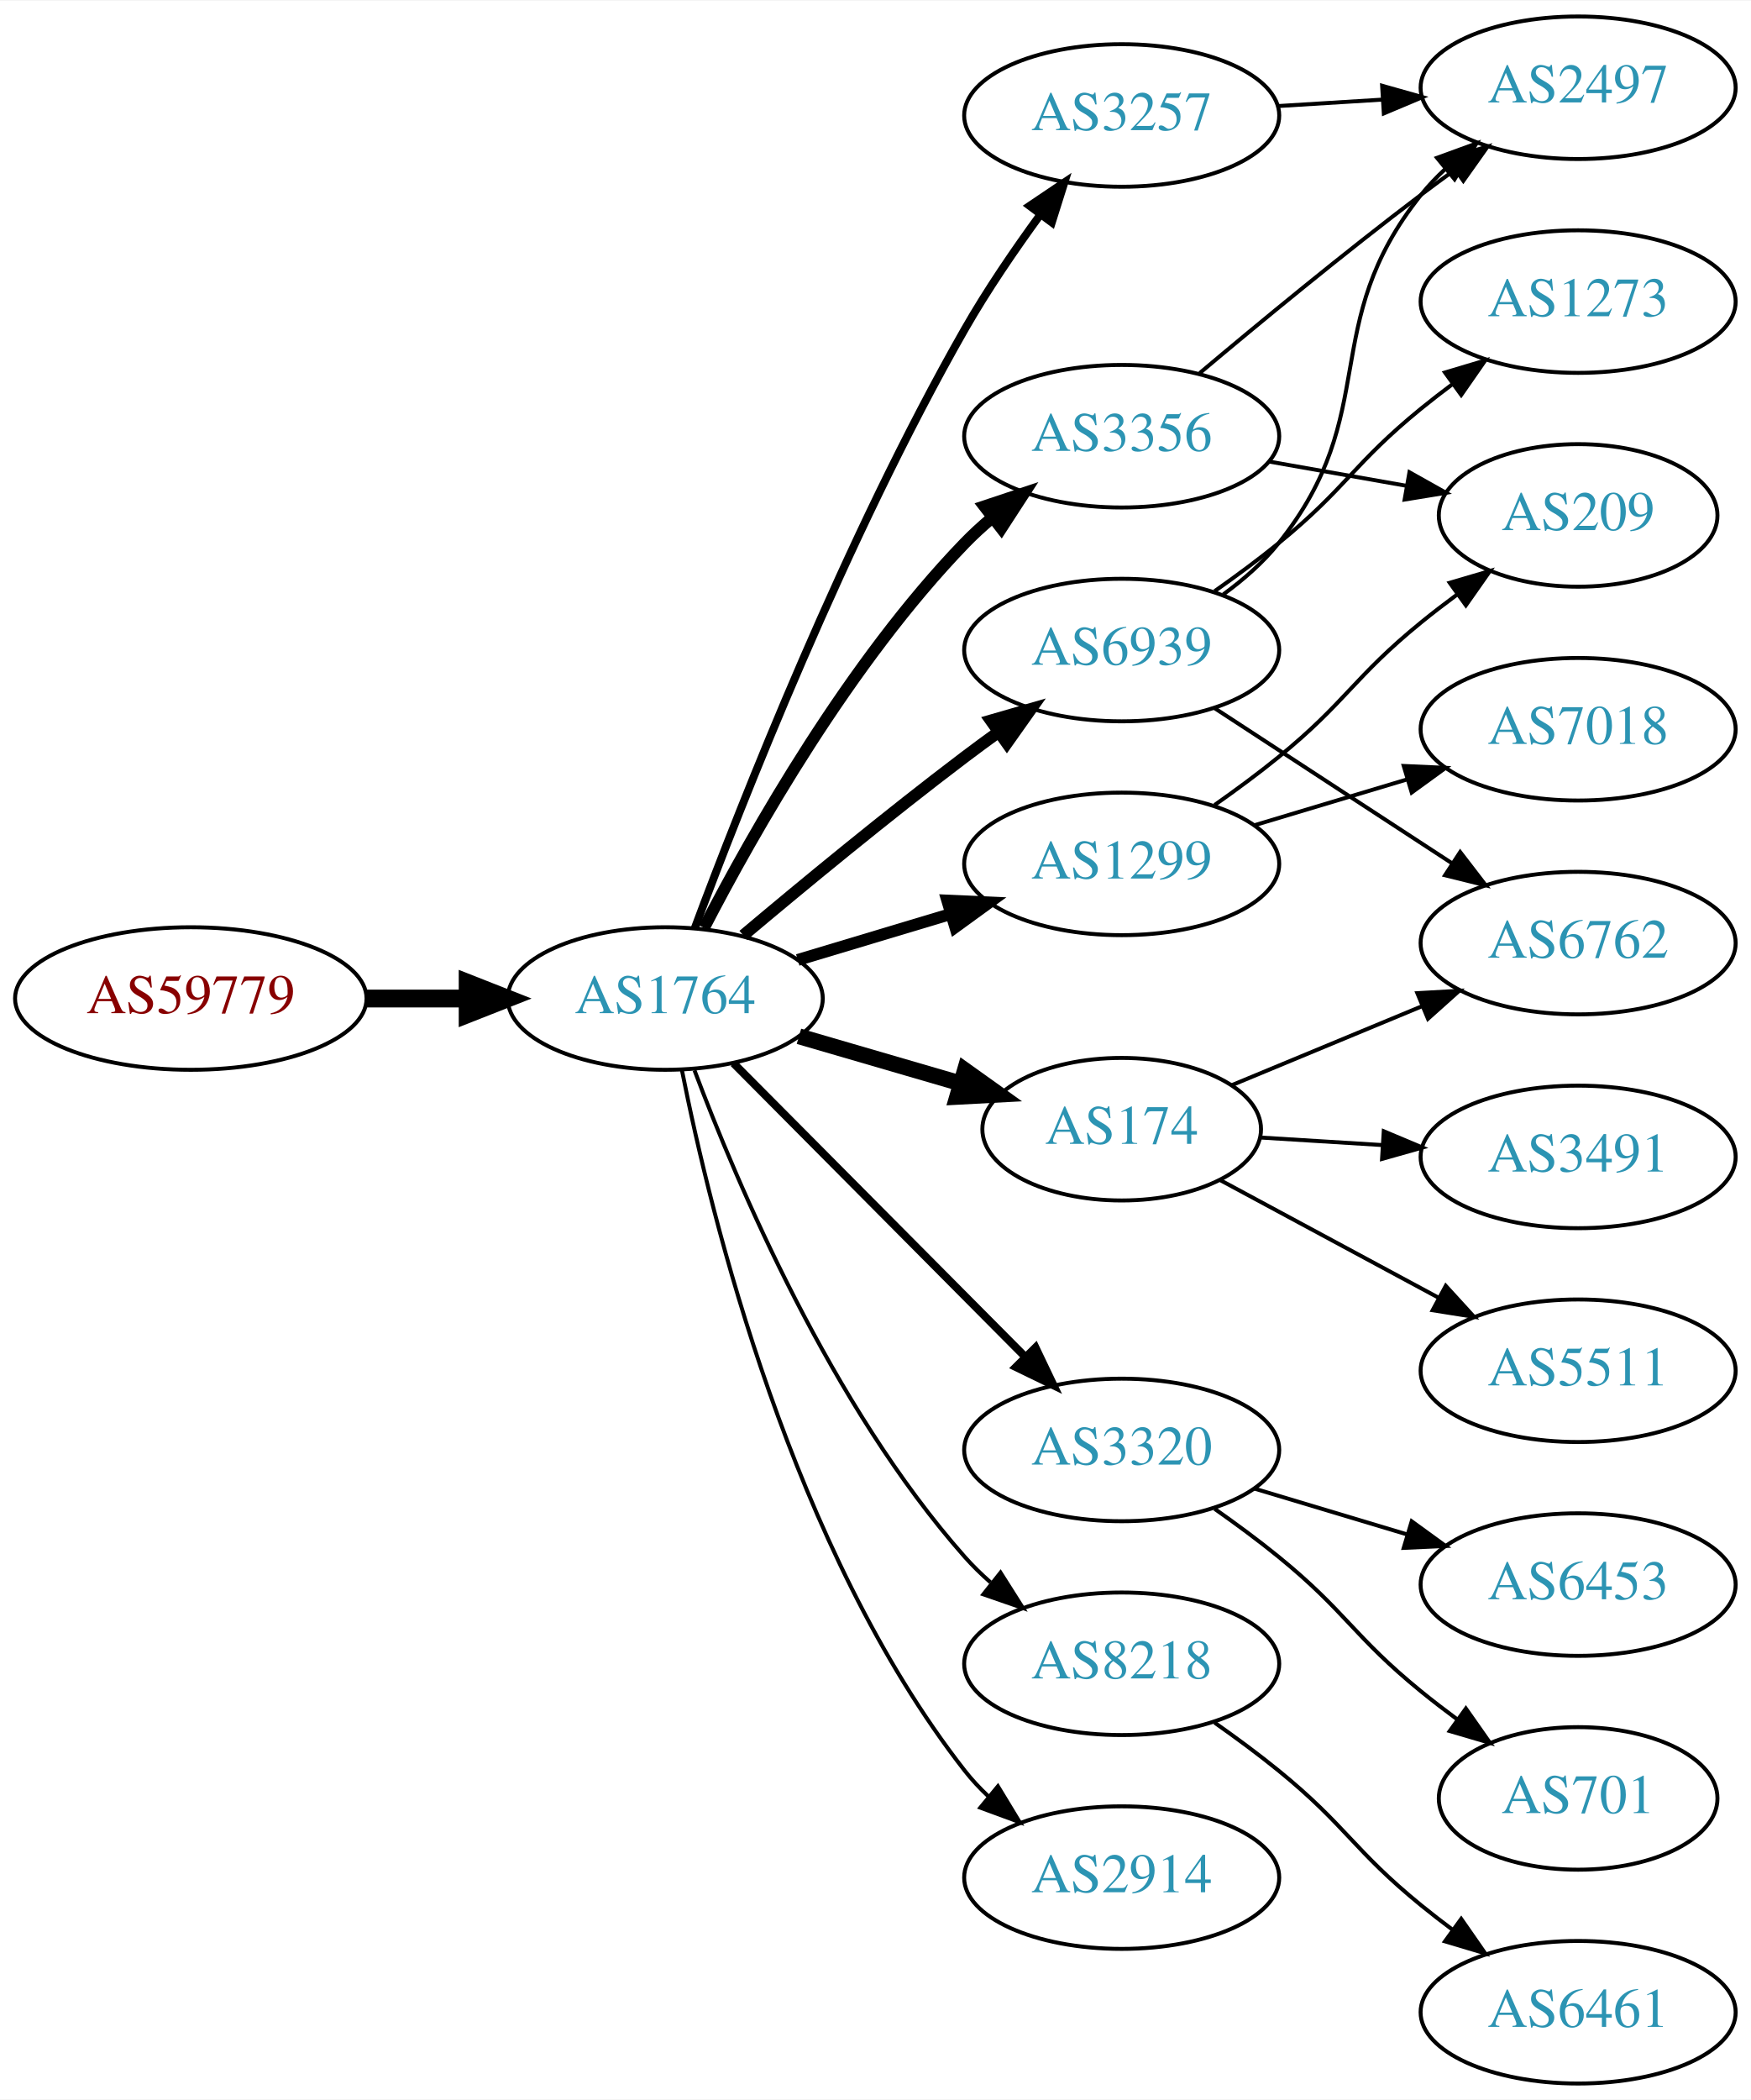
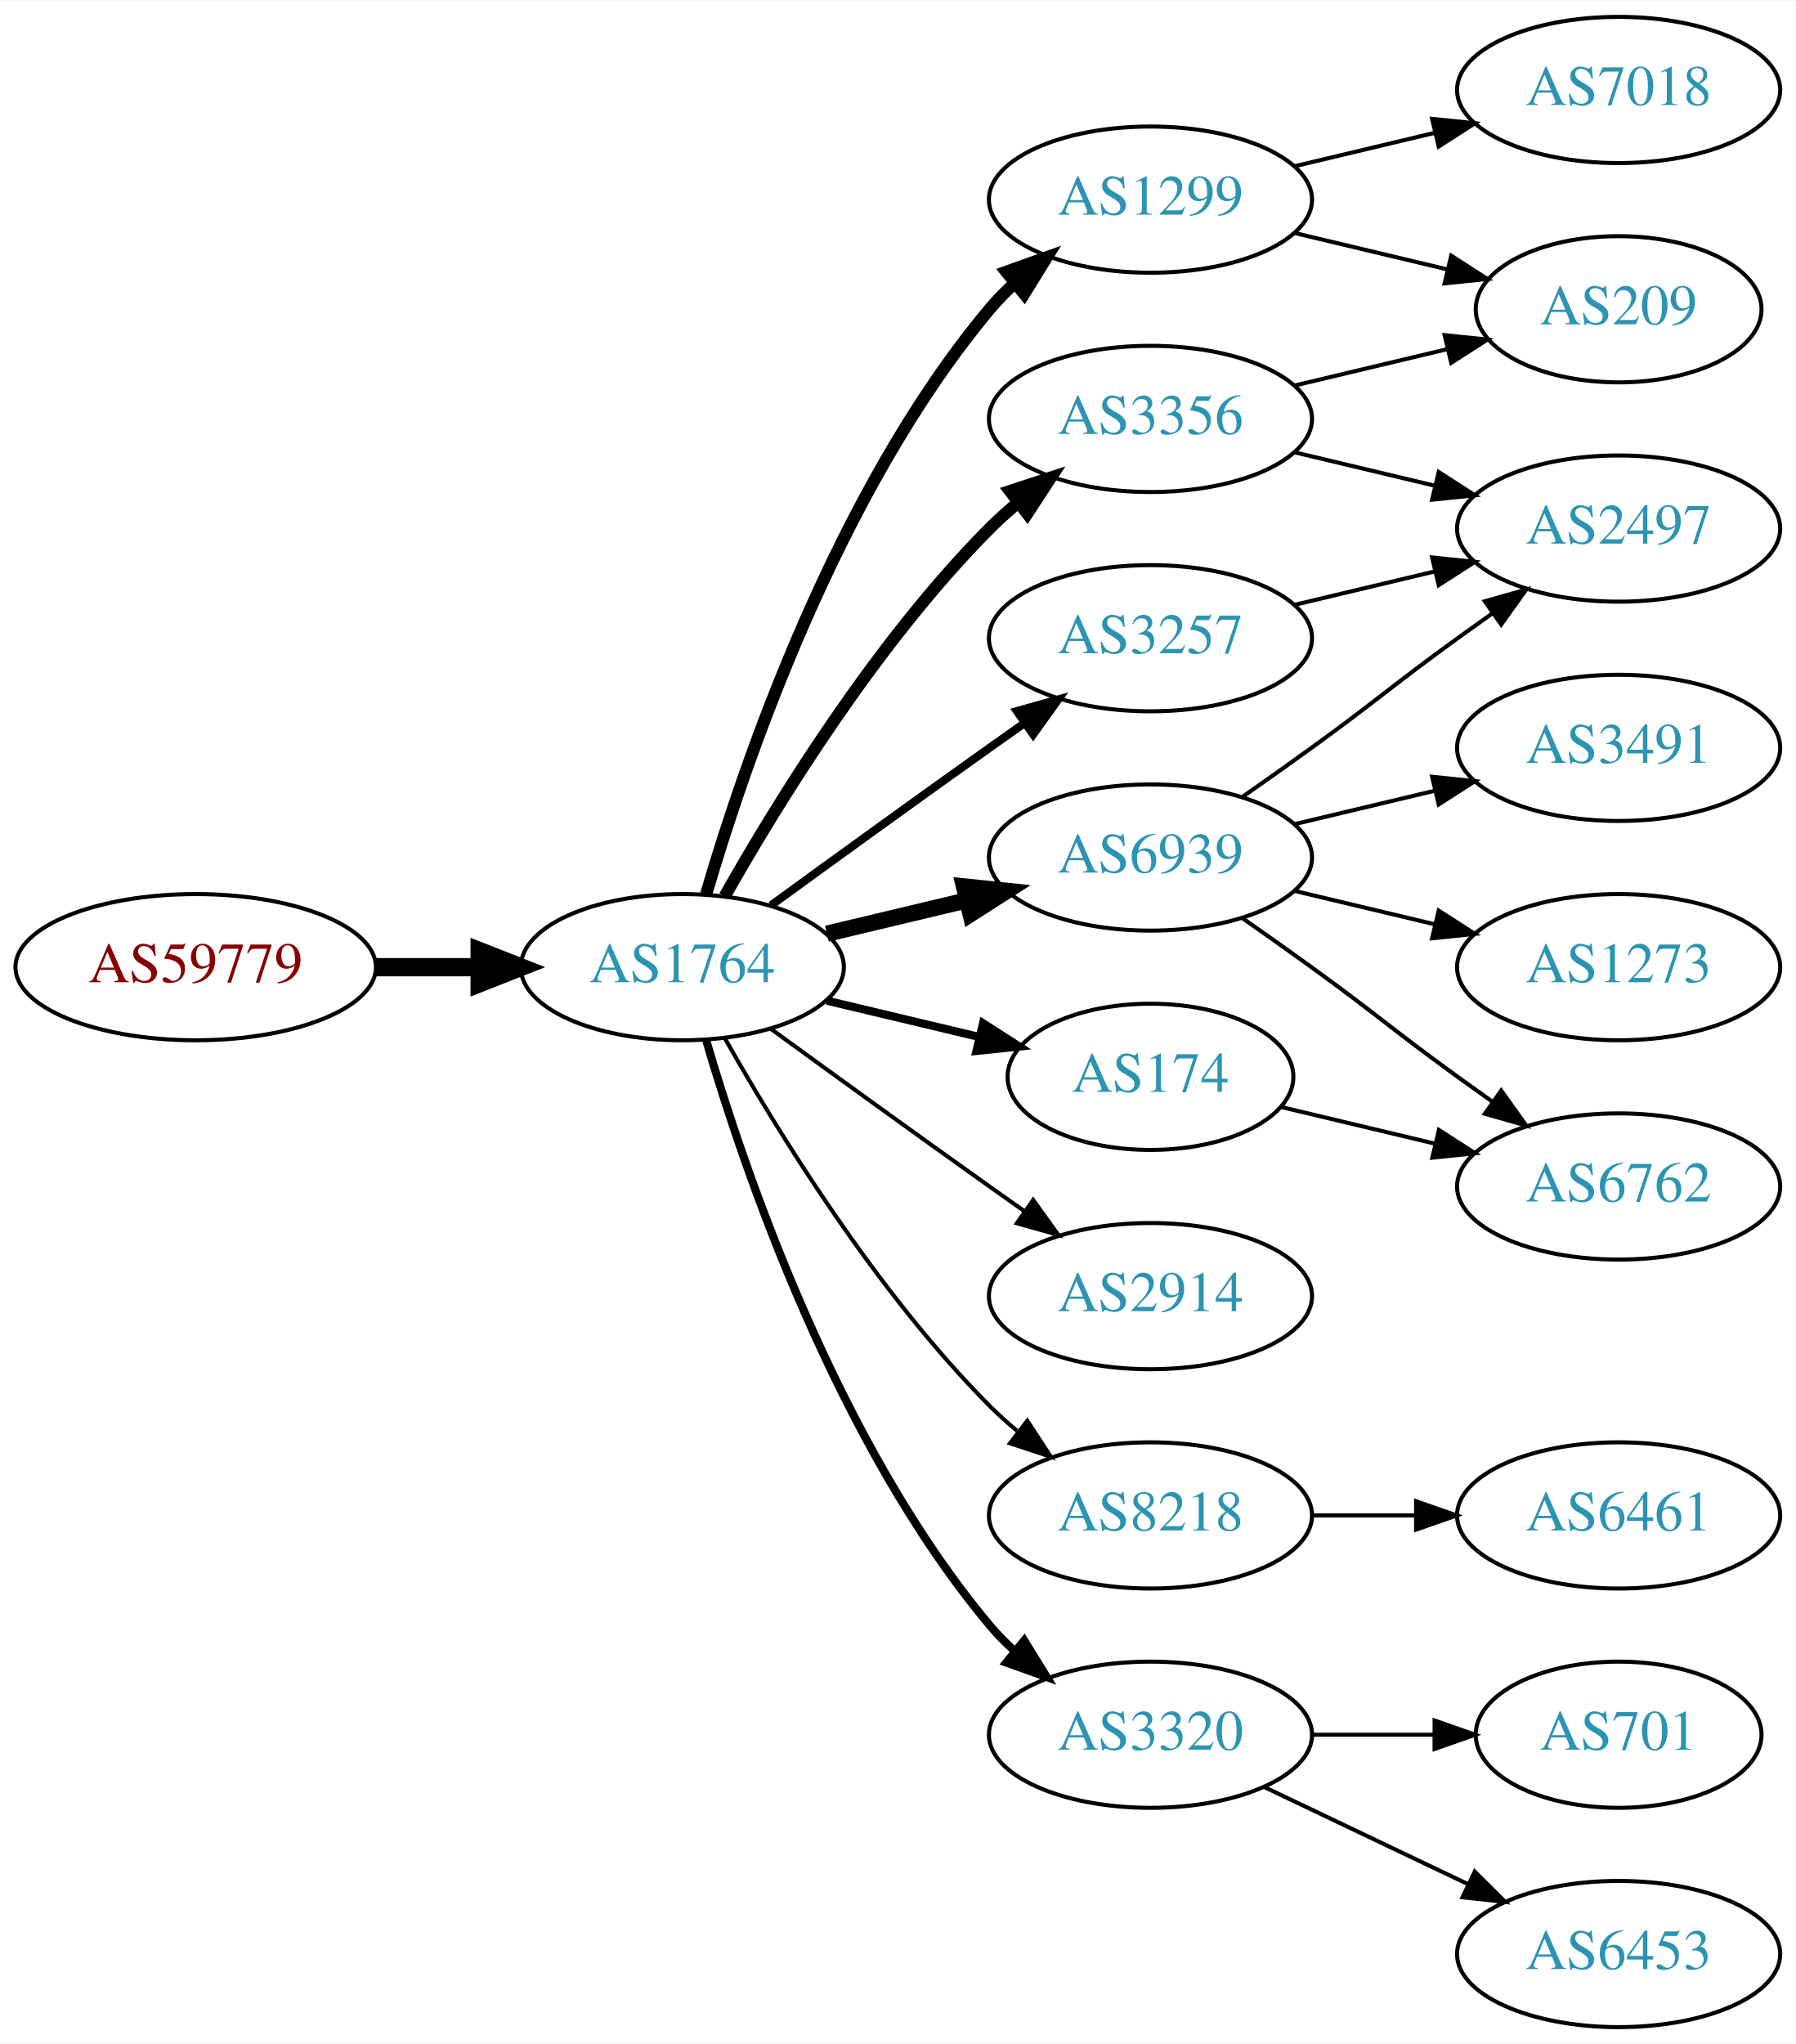
- <svg xmlns="http://www.w3.org/2000/svg" xmlns:xlink="http://www.w3.org/1999/xlink" width="442pt" height="530pt" viewBox="0.00 0.00 442.27 530.00">
-   <g id="graph0" class="graph" transform="scale(1 1) rotate(0) translate(4 526)">
-     <polygon fill="white" stroke="none" points="-4,4 -4,-526 438.271,-526 438.271,4 -4,4" />
+ <svg xmlns="http://www.w3.org/2000/svg" xmlns:xlink="http://www.w3.org/1999/xlink" width="442pt" height="503pt" viewBox="0.00 0.00 442.27 503.00">
+   <g id="graph0" class="graph" transform="scale(1 1) rotate(0) translate(4 499)">
+     <polygon fill="white" stroke="none" points="-4,4 -4,-499 438.271,-499 438.271,4 -4,4" />
    <g id="node1" class="node">
      <g id="a_node1">
        <a xlink:href="/asn/59779" xlink:title="AS59779 ~ Ixolit GmbH [AT]">
-           <ellipse fill="#ffffff" stroke="black" cx="44.196" cy="-274" rx="44.393" ry="18" />
-           <text text-anchor="middle" x="44.196" y="-270.3" font-family="Times,serif" font-size="14.00" fill="#880000">AS59779</text>
+           <ellipse fill="#ffffff" stroke="black" cx="44.196" cy="-261" rx="44.393" ry="18" />
+           <text text-anchor="middle" x="44.196" y="-257.3" font-family="Times,serif" font-size="14.00" fill="#880000">AS59779</text>
        </a>
      </g>
    </g>
    <g id="node2" class="node">
      <g id="a_node2">
        <a xlink:href="/asn/1764" xlink:title="AS1764 ~ NEXTLAYER-AS [AT]">
-           <ellipse fill="#ffffff" stroke="black" cx="164.039" cy="-274" rx="39.794" ry="18" />
-           <text text-anchor="middle" x="164.039" y="-270.3" font-family="Times,serif" font-size="14.00" fill="#2c94b3">AS1764</text>
+           <ellipse fill="#ffffff" stroke="black" cx="164.039" cy="-261" rx="39.794" ry="18" />
+           <text text-anchor="middle" x="164.039" y="-257.3" font-family="Times,serif" font-size="14.00" fill="#2c94b3">AS1764</text>
        </a>
      </g>
    </g>
    <g id="edge1" class="edge">
-       <path fill="none" stroke="black" stroke-width="4.5" d="M88.407,-274C96.72,-274 105.482,-274 113.965,-274" />
-       <polygon fill="black" stroke="black" stroke-width="4.5" points="114.123,-277.938 124.123,-274 114.123,-270.063 114.123,-277.938" />
+       <path fill="none" stroke="black" stroke-width="4.5" d="M88.407,-261C96.72,-261 105.482,-261 113.965,-261" />
+       <polygon fill="black" stroke="black" stroke-width="4.5" points="114.123,-264.938 124.123,-261 114.123,-257.063 114.123,-264.938" />
    </g>
    <g id="node3" class="node">
      <g id="a_node3">
-         <a xlink:href="/asn/6939" xlink:title="AS6939 ~ Hurricane Electric LLC [US]">
-           <ellipse fill="#ffffff" stroke="black" cx="279.332" cy="-362" rx="39.794" ry="18" />
-           <text text-anchor="middle" x="279.332" y="-358.3" font-family="Times,serif" font-size="14.00" fill="#2c94b3">AS6939</text>
+         <a xlink:href="/asn/1299" xlink:title="AS1299 ~ Telia Carrier [EU]">
+           <ellipse fill="#ffffff" stroke="black" cx="279.332" cy="-450" rx="39.794" ry="18" />
+           <text text-anchor="middle" x="279.332" y="-446.3" font-family="Times,serif" font-size="14.00" fill="#2c94b3">AS1299</text>
        </a>
      </g>
    </g>
    <g id="edge2" class="edge">
-       <path fill="none" stroke="black" stroke-width="3" d="M183.746,-289.945C198.657,-302.493 220.196,-320.262 239.685,-335 242.445,-337.087 245.348,-339.222 248.271,-341.331" />
-       <polygon fill="black" stroke="black" stroke-width="3" points="246.28,-344.209 256.459,-347.146 250.333,-338.502 246.28,-344.209" />
+       <path fill="none" stroke="black" stroke-width="3" d="M169.913,-279.002C179.227,-310.844 202.043,-377.981 239.685,-423 241.555,-425.237 243.654,-427.374 245.88,-429.396" />
+       <polygon fill="black" stroke="black" stroke-width="3" points="243.823,-432.234 253.799,-435.804 248.227,-426.793 243.823,-432.234" />
    </g>
    <g id="node4" class="node">
      <g id="a_node4">
-         <a xlink:href="/asn/3257" xlink:title="AS3257 ~ GTT [DE]">
-           <ellipse fill="#ffffff" stroke="black" cx="279.332" cy="-497" rx="39.794" ry="18" />
-           <text text-anchor="middle" x="279.332" y="-493.3" font-family="Times,serif" font-size="14.00" fill="#2c94b3">AS3257</text>
+         <a xlink:href="/asn/6939" xlink:title="AS6939 ~ Hurricane Electric LLC [US]">
+           <ellipse fill="#ffffff" stroke="black" cx="279.332" cy="-288" rx="39.794" ry="18" />
+           <text text-anchor="middle" x="279.332" y="-284.3" font-family="Times,serif" font-size="14.00" fill="#2c94b3">AS6939</text>
        </a>
      </g>
    </g>
    <g id="edge3" class="edge">
-       <path fill="none" stroke="black" stroke-width="2" d="M171.527,-291.849C183.272,-323.325 209.64,-390.348 239.685,-443 245.314,-452.864 252.334,-463.134 258.841,-472.035" />
-       <polygon fill="black" stroke="black" stroke-width="2" points="256.071,-474.176 264.859,-480.093 261.679,-469.987 256.071,-474.176" />
+       <path fill="none" stroke="black" stroke-width="4" d="M199.646,-269.248C210.517,-271.838 222.671,-274.735 234.114,-277.462" />
+       <polygon fill="black" stroke="black" stroke-width="4" points="233.397,-280.889 243.936,-279.803 235.02,-274.08 233.397,-280.889" />
    </g>
    <g id="node5" class="node">
      <g id="a_node5">
-         <a xlink:href="/asn/3320" xlink:title="AS3320 ~ DTAG [DE]">
-           <ellipse fill="#ffffff" stroke="black" cx="279.332" cy="-160" rx="39.794" ry="18" />
-           <text text-anchor="middle" x="279.332" y="-156.3" font-family="Times,serif" font-size="14.00" fill="#2c94b3">AS3320</text>
+         <a xlink:href="/asn/3356" xlink:title="AS3356 ~ Level 3 Parent, LLC [US]">
+           <ellipse fill="#ffffff" stroke="black" cx="279.332" cy="-396" rx="39.794" ry="18" />
+           <text text-anchor="middle" x="279.332" y="-392.3" font-family="Times,serif" font-size="14.00" fill="#2c94b3">AS3356</text>
        </a>
      </g>
    </g>
    <g id="edge4" class="edge">
-       <path fill="none" stroke="black" stroke-width="2" d="M181.271,-257.667C200.536,-238.281 232.815,-205.8 254.815,-183.663" />
-       <polygon fill="black" stroke="black" stroke-width="2" points="257.563,-185.863 262.13,-176.303 252.598,-180.929 257.563,-185.863" />
+       <path fill="none" stroke="black" stroke-width="3" d="M174.498,-278.49C187.28,-301.096 211.712,-340.886 239.685,-369 241.796,-371.121 244.092,-373.188 246.477,-375.171" />
+       <polygon fill="black" stroke="black" stroke-width="3" points="244.73,-378.242 254.793,-381.556 248.993,-372.69 244.73,-378.242" />
    </g>
    <g id="node6" class="node">
      <g id="a_node6">
        <a xlink:href="/asn/174" xlink:title="AS174 ~ Cogent Communications [US]">
-           <ellipse fill="#ffffff" stroke="black" cx="279.332" cy="-241" rx="35.194" ry="18" />
-           <text text-anchor="middle" x="279.332" y="-237.3" font-family="Times,serif" font-size="14.00" fill="#2c94b3">AS174</text>
+           <ellipse fill="#ffffff" stroke="black" cx="279.332" cy="-234" rx="35.194" ry="18" />
+           <text text-anchor="middle" x="279.332" y="-230.3" font-family="Times,serif" font-size="14.00" fill="#2c94b3">AS174</text>
        </a>
      </g>
    </g>
    <g id="edge5" class="edge">
-       <path fill="none" stroke="black" stroke-width="4" d="M197.808,-264.455C210.514,-260.754 225.183,-256.481 238.491,-252.605" />
-       <polygon fill="black" stroke="black" stroke-width="4" points="239.725,-255.891 248.347,-249.734 237.768,-249.17 239.725,-255.891" />
+       <path fill="none" stroke="black" stroke-width="2" d="M199.646,-252.752C211.44,-249.942 224.745,-246.771 237.013,-243.847" />
+       <polygon fill="black" stroke="black" stroke-width="2" points="238.101,-247.186 247.018,-241.463 236.479,-240.376 238.101,-247.186" />
    </g>
    <g id="node7" class="node">
      <g id="a_node7">
-         <a xlink:href="/asn/1299" xlink:title="AS1299 ~ Telia Carrier [EU]">
-           <ellipse fill="#ffffff" stroke="black" cx="279.332" cy="-308" rx="39.794" ry="18" />
-           <text text-anchor="middle" x="279.332" y="-304.3" font-family="Times,serif" font-size="14.00" fill="#2c94b3">AS1299</text>
+         <a xlink:href="/asn/3257" xlink:title="AS3257 ~ GTT [DE]">
+           <ellipse fill="#ffffff" stroke="black" cx="279.332" cy="-342" rx="39.794" ry="18" />
+           <text text-anchor="middle" x="279.332" y="-338.3" font-family="Times,serif" font-size="14.00" fill="#2c94b3">AS3257</text>
        </a>
      </g>
    </g>
    <g id="edge6" class="edge">
-       <path fill="none" stroke="black" stroke-width="3" d="M197.504,-283.743C209.474,-287.335 223.217,-291.46 235.935,-295.277" />
-       <polygon fill="black" stroke="black" stroke-width="3" points="235.278,-298.733 245.862,-298.256 237.29,-292.029 235.278,-298.733" />
+       <path fill="none" stroke="black" stroke-width="2" d="M185.887,-276.222C200.821,-287.091 221.435,-302.025 239.685,-315 242.506,-317.005 245.449,-319.085 248.397,-321.159" />
+       <polygon fill="black" stroke="black" stroke-width="2" points="246.424,-324.05 256.621,-326.926 250.443,-318.319 246.424,-324.05" />
    </g>
    <g id="node8" class="node">
      <g id="a_node8">
-         <a xlink:href="/asn/8218" xlink:title="AS8218 ~ legacy Neotelecoms [FR]">
-           <ellipse fill="#ffffff" stroke="black" cx="279.332" cy="-106" rx="39.794" ry="18" />
-           <text text-anchor="middle" x="279.332" y="-102.3" font-family="Times,serif" font-size="14.00" fill="#2c94b3">AS8218</text>
+         <a xlink:href="/asn/2914" xlink:title="AS2914 ~ NTT America, Inc. [US]">
+           <ellipse fill="#ffffff" stroke="black" cx="279.332" cy="-180" rx="39.794" ry="18" />
+           <text text-anchor="middle" x="279.332" y="-176.3" font-family="Times,serif" font-size="14.00" fill="#2c94b3">AS2914</text>
        </a>
      </g>
    </g>
    <g id="edge7" class="edge">
-       <path fill="none" stroke="black" d="M171.421,-255.875C182.135,-227.318 205.929,-171.183 239.685,-133 241.667,-130.758 243.871,-128.606 246.194,-126.563" />
-       <polygon fill="black" stroke="black" points="248.727,-129.022 254.395,-120.071 244.382,-123.534 248.727,-129.022" />
+       <path fill="none" stroke="black" d="M185.887,-245.778C200.821,-234.909 221.435,-219.975 239.685,-207 242.506,-204.995 245.449,-202.915 248.397,-200.841" />
+       <polygon fill="black" stroke="black" points="250.443,-203.681 256.621,-195.074 246.424,-197.95 250.443,-203.681" />
    </g>
    <g id="node9" class="node">
      <g id="a_node9">
-         <a xlink:href="/asn/3356" xlink:title="AS3356 ~ Level 3 Parent, LLC [US]">
-           <ellipse fill="#ffffff" stroke="black" cx="279.332" cy="-416" rx="39.794" ry="18" />
-           <text text-anchor="middle" x="279.332" y="-412.3" font-family="Times,serif" font-size="14.00" fill="#2c94b3">AS3356</text>
+         <a xlink:href="/asn/8218" xlink:title="AS8218 ~ legacy Neotelecoms [FR]">
+           <ellipse fill="#ffffff" stroke="black" cx="279.332" cy="-126" rx="39.794" ry="18" />
+           <text text-anchor="middle" x="279.332" y="-122.3" font-family="Times,serif" font-size="14.00" fill="#2c94b3">AS8218</text>
        </a>
      </g>
    </g>
    <g id="edge8" class="edge">
-       <path fill="none" stroke="black" stroke-width="3" d="M173.822,-291.847C186.207,-315.818 210.572,-358.877 239.685,-389 241.765,-391.152 244.039,-393.24 246.409,-395.238" />
-       <polygon fill="black" stroke="black" stroke-width="3" points="244.646,-398.299 254.697,-401.65 248.929,-392.763 244.646,-398.299" />
+       <path fill="none" stroke="black" d="M174.498,-243.51C187.28,-220.904 211.712,-181.114 239.685,-153 241.796,-150.879 244.092,-148.812 246.477,-146.829" />
+       <polygon fill="black" stroke="black" points="248.993,-149.31 254.793,-140.444 244.73,-143.758 248.993,-149.31" />
    </g>
    <g id="node10" class="node">
      <g id="a_node10">
-         <a xlink:href="/asn/2914" xlink:title="AS2914 ~ NTT America, Inc. [US]">
-           <ellipse fill="#ffffff" stroke="black" cx="279.332" cy="-52" rx="39.794" ry="18" />
-           <text text-anchor="middle" x="279.332" y="-48.3" font-family="Times,serif" font-size="14.00" fill="#2c94b3">AS2914</text>
+         <a xlink:href="/asn/3320" xlink:title="AS3320 ~ DTAG [DE]">
+           <ellipse fill="#ffffff" stroke="black" cx="279.332" cy="-72" rx="39.794" ry="18" />
+           <text text-anchor="middle" x="279.332" y="-68.3" font-family="Times,serif" font-size="14.00" fill="#2c94b3">AS3320</text>
        </a>
      </g>
    </g>
    <g id="edge9" class="edge">
-       <path fill="none" stroke="black" d="M168.264,-255.831C175.528,-219.117 196.051,-134.842 239.685,-79 241.48,-76.702 243.524,-74.521 245.713,-72.469" />
-       <polygon fill="black" stroke="black" points="248.068,-75.064 253.561,-66.004 243.618,-69.661 248.068,-75.064" />
+       <path fill="none" stroke="black" stroke-width="2" d="M169.913,-242.998C179.227,-211.156 202.043,-144.019 239.685,-99 241.555,-96.763 243.654,-94.626 245.88,-92.604" />
+       <polygon fill="black" stroke="black" stroke-width="2" points="248.227,-95.207 253.799,-86.196 243.823,-89.766 248.227,-95.207" />
+     </g>
+     <g id="node15" class="node">
+       <g id="a_node15">
+         <a xlink:href="/asn/209" xlink:title="AS209 ~ CenturyLink Communications, LLC [US]">
+           <ellipse fill="#ffffff" stroke="black" cx="394.625" cy="-423" rx="35.194" ry="18" />
+           <text text-anchor="middle" x="394.625" y="-419.3" font-family="Times,serif" font-size="14.00" fill="#2c94b3">AS209</text>
+         </a>
+       </g>
+     </g>
+     <g id="edge19" class="edge">
+       <path fill="none" stroke="black" d="M314.939,-441.752C326.733,-438.942 340.038,-435.771 352.306,-432.847" />
+       <polygon fill="black" stroke="black" points="353.394,-436.186 362.311,-430.463 351.772,-429.376 353.394,-436.186" />
+     </g>
+     <g id="node17" class="node">
+       <g id="a_node17">
+         <a xlink:href="/asn/7018" xlink:title="AS7018 ~ AT&amp;T Services, Inc. [US]">
+           <ellipse fill="#ffffff" stroke="black" cx="394.625" cy="-477" rx="39.794" ry="18" />
+           <text text-anchor="middle" x="394.625" y="-473.3" font-family="Times,serif" font-size="14.00" fill="#2c94b3">AS7018</text>
+         </a>
+       </g>
+     </g>
+     <g id="edge18" class="edge">
+       <path fill="none" stroke="black" d="M314.939,-458.248C325.81,-460.838 337.964,-463.735 349.407,-466.462" />
+       <polygon fill="black" stroke="black" points="348.69,-469.889 359.229,-468.803 350.313,-463.08 348.69,-469.889" />
    </g>
    <g id="node11" class="node">
      <g id="a_node11">
-         <a xlink:href="/asn/2497" xlink:title="AS2497 ~ Internet Initiative Japan Inc. [JP]">
-           <ellipse fill="#ffffff" stroke="black" cx="394.625" cy="-504" rx="39.794" ry="18" />
-           <text text-anchor="middle" x="394.625" y="-500.3" font-family="Times,serif" font-size="14.00" fill="#2c94b3">AS2497</text>
+         <a xlink:href="/asn/3491" xlink:title="AS3491 ~ PCCW Global, Inc. [US]">
+           <ellipse fill="#ffffff" stroke="black" cx="394.625" cy="-315" rx="39.794" ry="18" />
+           <text text-anchor="middle" x="394.625" y="-311.3" font-family="Times,serif" font-size="14.00" fill="#2c94b3">AS3491</text>
        </a>
      </g>
    </g>
    <g id="edge10" class="edge">
-       <path fill="none" stroke="black" d="M305.02,-376.069C310.108,-379.789 315.093,-384.142 318.978,-389 345.373,-422 328.583,-444 354.978,-477 356.799,-479.277 358.862,-481.443 361.064,-483.485" />
-       <polygon fill="black" stroke="black" points="358.982,-486.304 368.937,-489.931 363.416,-480.888 358.982,-486.304" />
+       <path fill="none" stroke="black" d="M314.939,-296.248C325.81,-298.838 337.964,-301.735 349.407,-304.462" />
+       <polygon fill="black" stroke="black" points="348.69,-307.889 359.229,-306.803 350.313,-301.08 348.69,-307.889" />
    </g>
    <g id="node12" class="node">
      <g id="a_node12">
        <a xlink:href="/asn/1273" xlink:title="AS1273 ~ Vodafone Group PLC [EU]">
-           <ellipse fill="#ffffff" stroke="black" cx="394.625" cy="-450" rx="39.794" ry="18" />
-           <text text-anchor="middle" x="394.625" y="-446.3" font-family="Times,serif" font-size="14.00" fill="#2c94b3">AS1273</text>
+           <ellipse fill="#ffffff" stroke="black" cx="394.625" cy="-261" rx="39.794" ry="18" />
+           <text text-anchor="middle" x="394.625" y="-257.3" font-family="Times,serif" font-size="14.00" fill="#2c94b3">AS1273</text>
        </a>
      </g>
    </g>
    <g id="edge11" class="edge">
-       <path fill="none" stroke="black" d="M302.815,-376.876C308.222,-380.679 313.9,-384.866 318.978,-389 336.045,-402.895 337.911,-409.105 354.978,-423 357.517,-425.067 360.206,-427.147 362.936,-429.186" />
-       <polygon fill="black" stroke="black" points="360.988,-432.097 371.141,-435.124 365.092,-426.426 360.988,-432.097" />
+       <path fill="none" stroke="black" d="M314.939,-279.752C325.81,-277.162 337.964,-274.265 349.407,-271.538" />
+       <polygon fill="black" stroke="black" points="350.313,-274.92 359.229,-269.197 348.69,-268.111 350.313,-274.92" />
    </g>
    <g id="node13" class="node">
      <g id="a_node13">
-         <a xlink:href="/asn/6762" xlink:title="AS6762 ~ TELECOM ITALIA SPARKLE S.p.A. [IT]">
-           <ellipse fill="#ffffff" stroke="black" cx="394.625" cy="-288" rx="39.794" ry="18" />
-           <text text-anchor="middle" x="394.625" y="-284.3" font-family="Times,serif" font-size="14.00" fill="#2c94b3">AS6762</text>
+         <a xlink:href="/asn/2497" xlink:title="AS2497 ~ Internet Initiative Japan Inc. [JP]">
+           <ellipse fill="#ffffff" stroke="black" cx="394.625" cy="-369" rx="39.794" ry="18" />
+           <text text-anchor="middle" x="394.625" y="-365.3" font-family="Times,serif" font-size="14.00" fill="#2c94b3">AS2497</text>
        </a>
      </g>
    </g>
    <g id="edge12" class="edge">
-       <path fill="none" stroke="black" d="M302.715,-347.38C319.861,-336.18 343.716,-320.599 362.688,-308.207" />
-       <polygon fill="black" stroke="black" points="364.83,-310.989 371.288,-302.59 361.002,-305.128 364.83,-310.989" />
-     </g>
-     <g id="edge13" class="edge">
-       <path fill="none" stroke="black" d="M318.687,-499.37C327.177,-499.894 336.281,-500.457 345.115,-501.003" />
-       <polygon fill="black" stroke="black" points="345.111,-504.509 355.308,-501.633 345.543,-497.522 345.111,-504.509" />
+       <path fill="none" stroke="black" d="M302.089,-303.009C307.623,-306.879 313.542,-311.064 318.978,-315 335.178,-326.729 338.778,-330.271 354.978,-342 357.781,-344.029 360.712,-346.125 363.653,-348.21" />
+       <polygon fill="black" stroke="black" points="361.675,-351.097 371.868,-353.991 365.704,-345.373 361.675,-351.097" />
    </g>
    <g id="node14" class="node">
      <g id="a_node14">
+         <a xlink:href="/asn/6762" xlink:title="AS6762 ~ TELECOM ITALIA SPARKLE S.p.A. [IT]">
+           <ellipse fill="#ffffff" stroke="black" cx="394.625" cy="-207" rx="39.794" ry="18" />
+           <text text-anchor="middle" x="394.625" y="-203.3" font-family="Times,serif" font-size="14.00" fill="#2c94b3">AS6762</text>
+         </a>
+       </g>
+     </g>
+     <g id="edge13" class="edge">
+       <path fill="none" stroke="black" d="M302.089,-272.991C307.623,-269.121 313.542,-264.936 318.978,-261 335.178,-249.271 338.778,-245.729 354.978,-234 357.781,-231.971 360.712,-229.875 363.653,-227.79" />
+       <polygon fill="black" stroke="black" points="365.704,-230.627 371.868,-222.009 361.675,-224.903 365.704,-230.627" />
+     </g>
+     <g id="edge15" class="edge">
+       <path fill="none" stroke="black" d="M314.939,-387.752C325.81,-385.162 337.964,-382.265 349.407,-379.538" />
+       <polygon fill="black" stroke="black" points="350.313,-382.92 359.229,-377.197 348.69,-376.111 350.313,-382.92" />
+     </g>
+     <g id="edge14" class="edge">
+       <path fill="none" stroke="black" d="M314.939,-404.248C326.733,-407.058 340.038,-410.229 352.306,-413.153" />
+       <polygon fill="black" stroke="black" points="351.772,-416.624 362.311,-415.537 353.394,-409.814 351.772,-416.624" />
+     </g>
+     <g id="edge16" class="edge">
+       <path fill="none" stroke="black" d="M311.589,-226.551C323.269,-223.767 336.765,-220.551 349.394,-217.541" />
+       <polygon fill="black" stroke="black" points="350.37,-220.907 359.286,-215.184 348.747,-214.097 350.37,-220.907" />
+     </g>
+     <g id="edge22" class="edge">
+       <path fill="none" stroke="black" d="M314.939,-350.248C325.81,-352.838 337.964,-355.735 349.407,-358.462" />
+       <polygon fill="black" stroke="black" points="348.69,-361.889 359.229,-360.803 350.313,-355.08 348.69,-361.889" />
+     </g>
+     <g id="node16" class="node">
+       <g id="a_node16">
+         <a xlink:href="/asn/6461" xlink:title="AS6461 ~ Zayo Bandwidth [US]">
+           <ellipse fill="#ffffff" stroke="black" cx="394.625" cy="-126" rx="39.794" ry="18" />
+           <text text-anchor="middle" x="394.625" y="-122.3" font-family="Times,serif" font-size="14.00" fill="#2c94b3">AS6461</text>
+         </a>
+       </g>
+     </g>
+     <g id="edge17" class="edge">
+       <path fill="none" stroke="black" d="M319.004,-126C327.207,-126 335.971,-126 344.503,-126" />
+       <polygon fill="black" stroke="black" points="344.742,-129.5 354.742,-126 344.742,-122.5 344.742,-129.5" />
+     </g>
+     <g id="node18" class="node">
+       <g id="a_node18">
        <a xlink:href="/asn/6453" xlink:title="AS6453 ~ TATA COMMUNICATIONS (AMERICA) INC [US]">
-           <ellipse fill="#ffffff" stroke="black" cx="394.625" cy="-126" rx="39.794" ry="18" />
-           <text text-anchor="middle" x="394.625" y="-122.3" font-family="Times,serif" font-size="14.00" fill="#2c94b3">AS6453</text>
-         </a>
-       </g>
-     </g>
-     <g id="edge14" class="edge">
-       <path fill="none" stroke="black" d="M312.797,-150.257C324.767,-146.665 338.51,-142.54 351.228,-138.723" />
-       <polygon fill="black" stroke="black" points="352.583,-141.971 361.155,-135.744 350.571,-135.267 352.583,-141.971" />
-     </g>
-     <g id="node15" class="node">
-       <g id="a_node15">
+           <ellipse fill="#ffffff" stroke="black" cx="394.625" cy="-18" rx="39.794" ry="18" />
+           <text text-anchor="middle" x="394.625" y="-14.3" font-family="Times,serif" font-size="14.00" fill="#2c94b3">AS6453</text>
+         </a>
+       </g>
+     </g>
+     <g id="edge20" class="edge">
+       <path fill="none" stroke="black" d="M307.468,-59.066C322.462,-51.919 341.283,-42.948 357.506,-35.215" />
+       <polygon fill="black" stroke="black" points="359.188,-38.291 366.71,-30.829 356.177,-31.972 359.188,-38.291" />
+     </g>
+     <g id="node19" class="node">
+       <g id="a_node19">
        <a xlink:href="/asn/701" xlink:title="AS701 ~ UUNET [US]">
          <ellipse fill="#ffffff" stroke="black" cx="394.625" cy="-72" rx="35.194" ry="18" />
          <text text-anchor="middle" x="394.625" y="-68.3" font-family="Times,serif" font-size="14.00" fill="#2c94b3">AS701</text>
        </a>
      </g>
    </g>
-     <g id="edge15" class="edge">
-       <path fill="none" stroke="black" d="M302.815,-145.124C308.222,-141.321 313.9,-137.134 318.978,-133 336.045,-119.105 337.911,-112.895 354.978,-99 357.878,-96.639 360.974,-94.261 364.103,-91.947" />
-       <polygon fill="black" stroke="black" points="366.269,-94.7 372.353,-86.027 362.188,-89.013 366.269,-94.7" />
-     </g>
-     <g id="edge16" class="edge">
-       <path fill="none" stroke="black" d="M307.18,-252.138C321.486,-258.073 339.336,-265.478 355.095,-272.016" />
-       <polygon fill="black" stroke="black" points="354.009,-275.354 364.587,-275.954 356.691,-268.889 354.009,-275.354" />
-     </g>
-     <g id="node16" class="node">
-       <g id="a_node16">
-         <a xlink:href="/asn/3491" xlink:title="AS3491 ~ PCCW Global, Inc. [US]">
-           <ellipse fill="#ffffff" stroke="black" cx="394.625" cy="-234" rx="39.794" ry="18" />
-           <text text-anchor="middle" x="394.625" y="-230.3" font-family="Times,serif" font-size="14.00" fill="#2c94b3">AS3491</text>
-         </a>
-       </g>
-     </g>
-     <g id="edge17" class="edge">
-       <path fill="none" stroke="black" d="M314.323,-238.9C324.002,-238.302 334.738,-237.638 345.102,-236.998" />
-       <polygon fill="black" stroke="black" points="345.526,-240.479 355.291,-236.369 345.094,-233.492 345.526,-240.479" />
-     </g>
-     <g id="node17" class="node">
-       <g id="a_node17">
-         <a xlink:href="/asn/5511" xlink:title="AS5511 ~ Orange S.A. [FR]">
-           <ellipse fill="#ffffff" stroke="black" cx="394.625" cy="-180" rx="39.794" ry="18" />
-           <text text-anchor="middle" x="394.625" y="-176.3" font-family="Times,serif" font-size="14.00" fill="#2c94b3">AS5511</text>
-         </a>
-       </g>
-     </g>
-     <g id="edge18" class="edge">
-       <path fill="none" stroke="black" d="M304.082,-228.212C320.105,-219.585 341.503,-208.064 359.363,-198.447" />
-       <polygon fill="black" stroke="black" points="361.187,-201.44 368.333,-193.618 357.869,-195.277 361.187,-201.44" />
-     </g>
-     <g id="node18" class="node">
-       <g id="a_node18">
-         <a xlink:href="/asn/7018" xlink:title="AS7018 ~ AT&amp;T Services, Inc. [US]">
-           <ellipse fill="#ffffff" stroke="black" cx="394.625" cy="-342" rx="39.794" ry="18" />
-           <text text-anchor="middle" x="394.625" y="-338.3" font-family="Times,serif" font-size="14.00" fill="#2c94b3">AS7018</text>
-         </a>
-       </g>
-     </g>
-     <g id="edge19" class="edge">
-       <path fill="none" stroke="black" d="M312.797,-317.743C324.767,-321.335 338.51,-325.46 351.228,-329.277" />
-       <polygon fill="black" stroke="black" points="350.571,-332.733 361.155,-332.256 352.583,-326.029 350.571,-332.733" />
-     </g>
-     <g id="node19" class="node">
-       <g id="a_node19">
-         <a xlink:href="/asn/209" xlink:title="AS209 ~ CenturyLink Communications, LLC [US]">
-           <ellipse fill="#ffffff" stroke="black" cx="394.625" cy="-396" rx="35.194" ry="18" />
-           <text text-anchor="middle" x="394.625" y="-392.3" font-family="Times,serif" font-size="14.00" fill="#2c94b3">AS209</text>
-         </a>
-       </g>
-     </g>
-     <g id="edge20" class="edge">
-       <path fill="none" stroke="black" d="M302.815,-322.876C308.222,-326.679 313.9,-330.866 318.978,-335 336.045,-348.895 337.911,-355.105 354.978,-369 357.878,-371.361 360.974,-373.739 364.103,-376.053" />
-       <polygon fill="black" stroke="black" points="362.188,-378.987 372.353,-381.973 366.269,-373.3 362.188,-378.987" />
-     </g>
-     <g id="node20" class="node">
-       <g id="a_node20">
-         <a xlink:href="/asn/6461" xlink:title="AS6461 ~ Zayo Bandwidth [US]">
-           <ellipse fill="#ffffff" stroke="black" cx="394.625" cy="-18" rx="39.794" ry="18" />
-           <text text-anchor="middle" x="394.625" y="-14.3" font-family="Times,serif" font-size="14.00" fill="#2c94b3">AS6461</text>
-         </a>
-       </g>
-     </g>
    <g id="edge21" class="edge">
-       <path fill="none" stroke="black" d="M302.815,-91.124C308.222,-87.321 313.9,-83.134 318.978,-79 336.045,-65.105 337.911,-58.895 354.978,-45 357.517,-42.933 360.206,-40.853 362.936,-38.814" />
-       <polygon fill="black" stroke="black" points="365.092,-41.574 371.141,-32.876 360.988,-35.903 365.092,-41.574" />
-     </g>
-     <g id="edge23" class="edge">
-       <path fill="none" stroke="black" d="M299.039,-431.945C313.95,-444.493 335.489,-462.262 354.978,-477 357.738,-479.087 360.641,-481.222 363.564,-483.331" />
-       <polygon fill="black" stroke="black" points="361.573,-486.209 371.752,-489.146 365.626,-480.502 361.573,-486.209" />
-     </g>
-     <g id="edge22" class="edge">
-       <path fill="none" stroke="black" d="M316.49,-409.617C327.496,-407.674 339.696,-405.52 351.083,-403.51" />
-       <polygon fill="black" stroke="black" points="352.016,-406.899 361.255,-401.714 350.799,-400.006 352.016,-406.899" />
+       <path fill="none" stroke="black" d="M319.004,-72C328.709,-72 339.2,-72 349.163,-72" />
+       <polygon fill="black" stroke="black" points="349.299,-75.5 359.299,-72 349.299,-68.5 349.299,-75.5" />
    </g>
  </g>
</svg>
